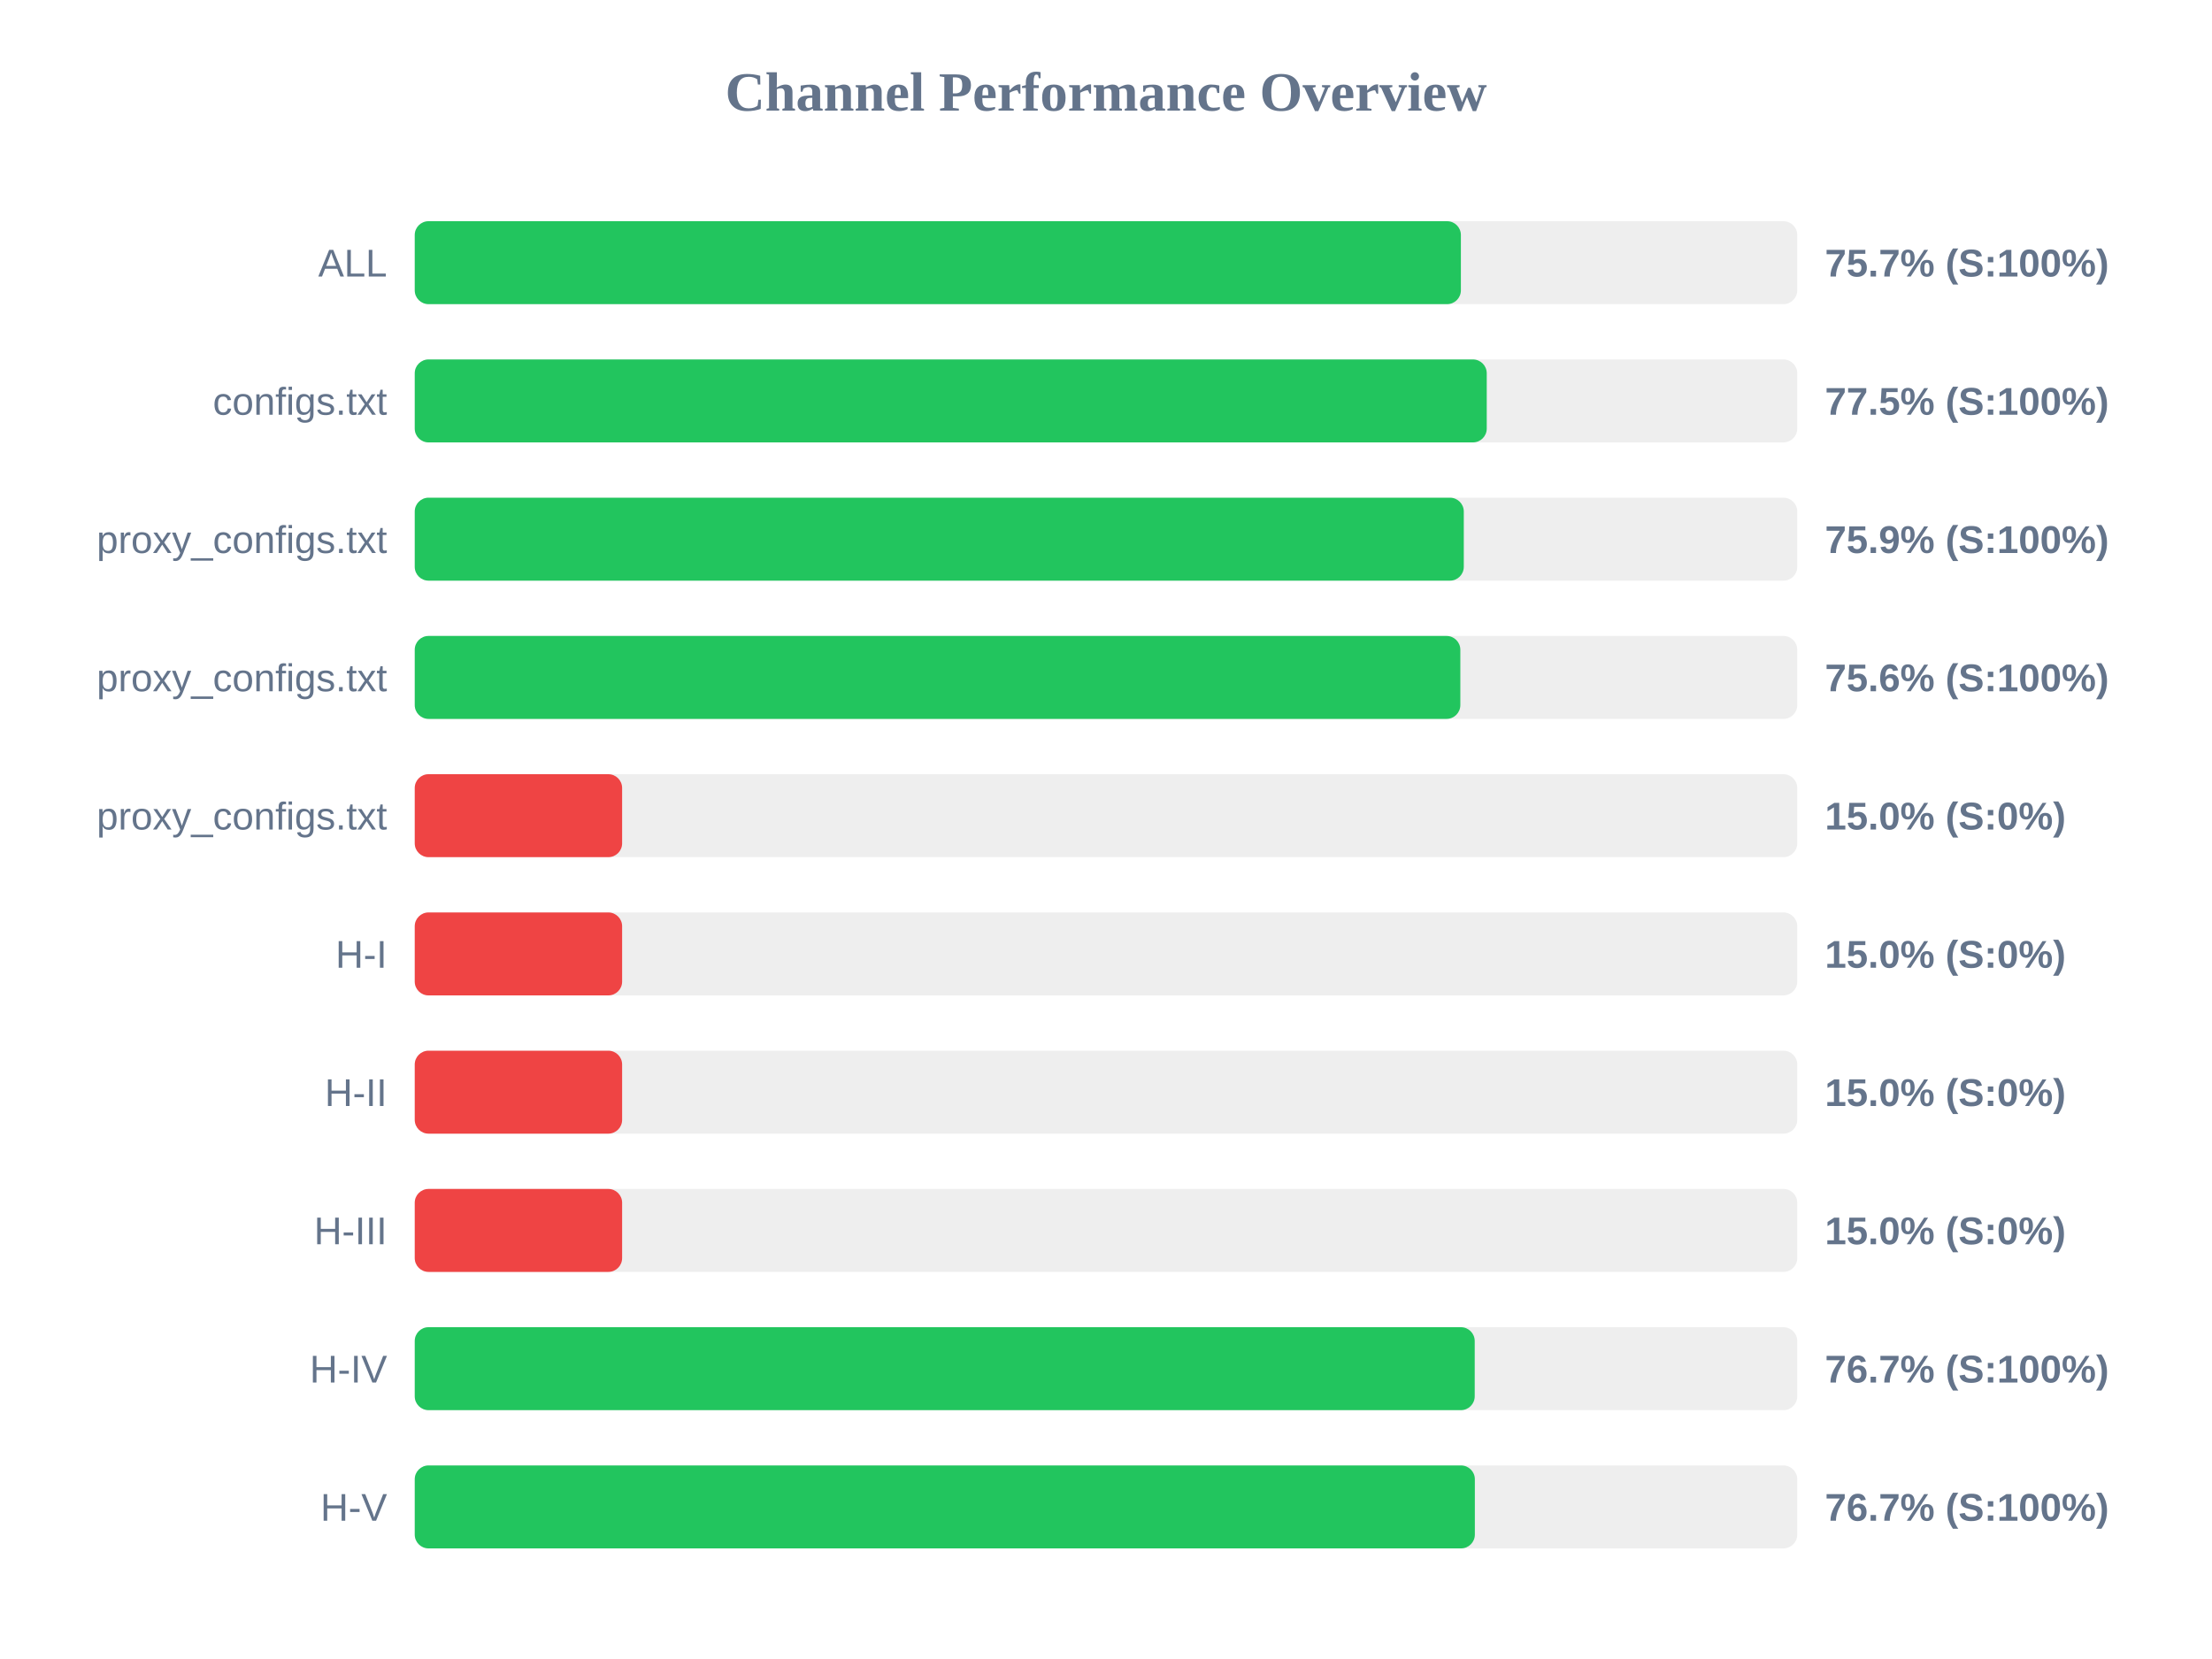
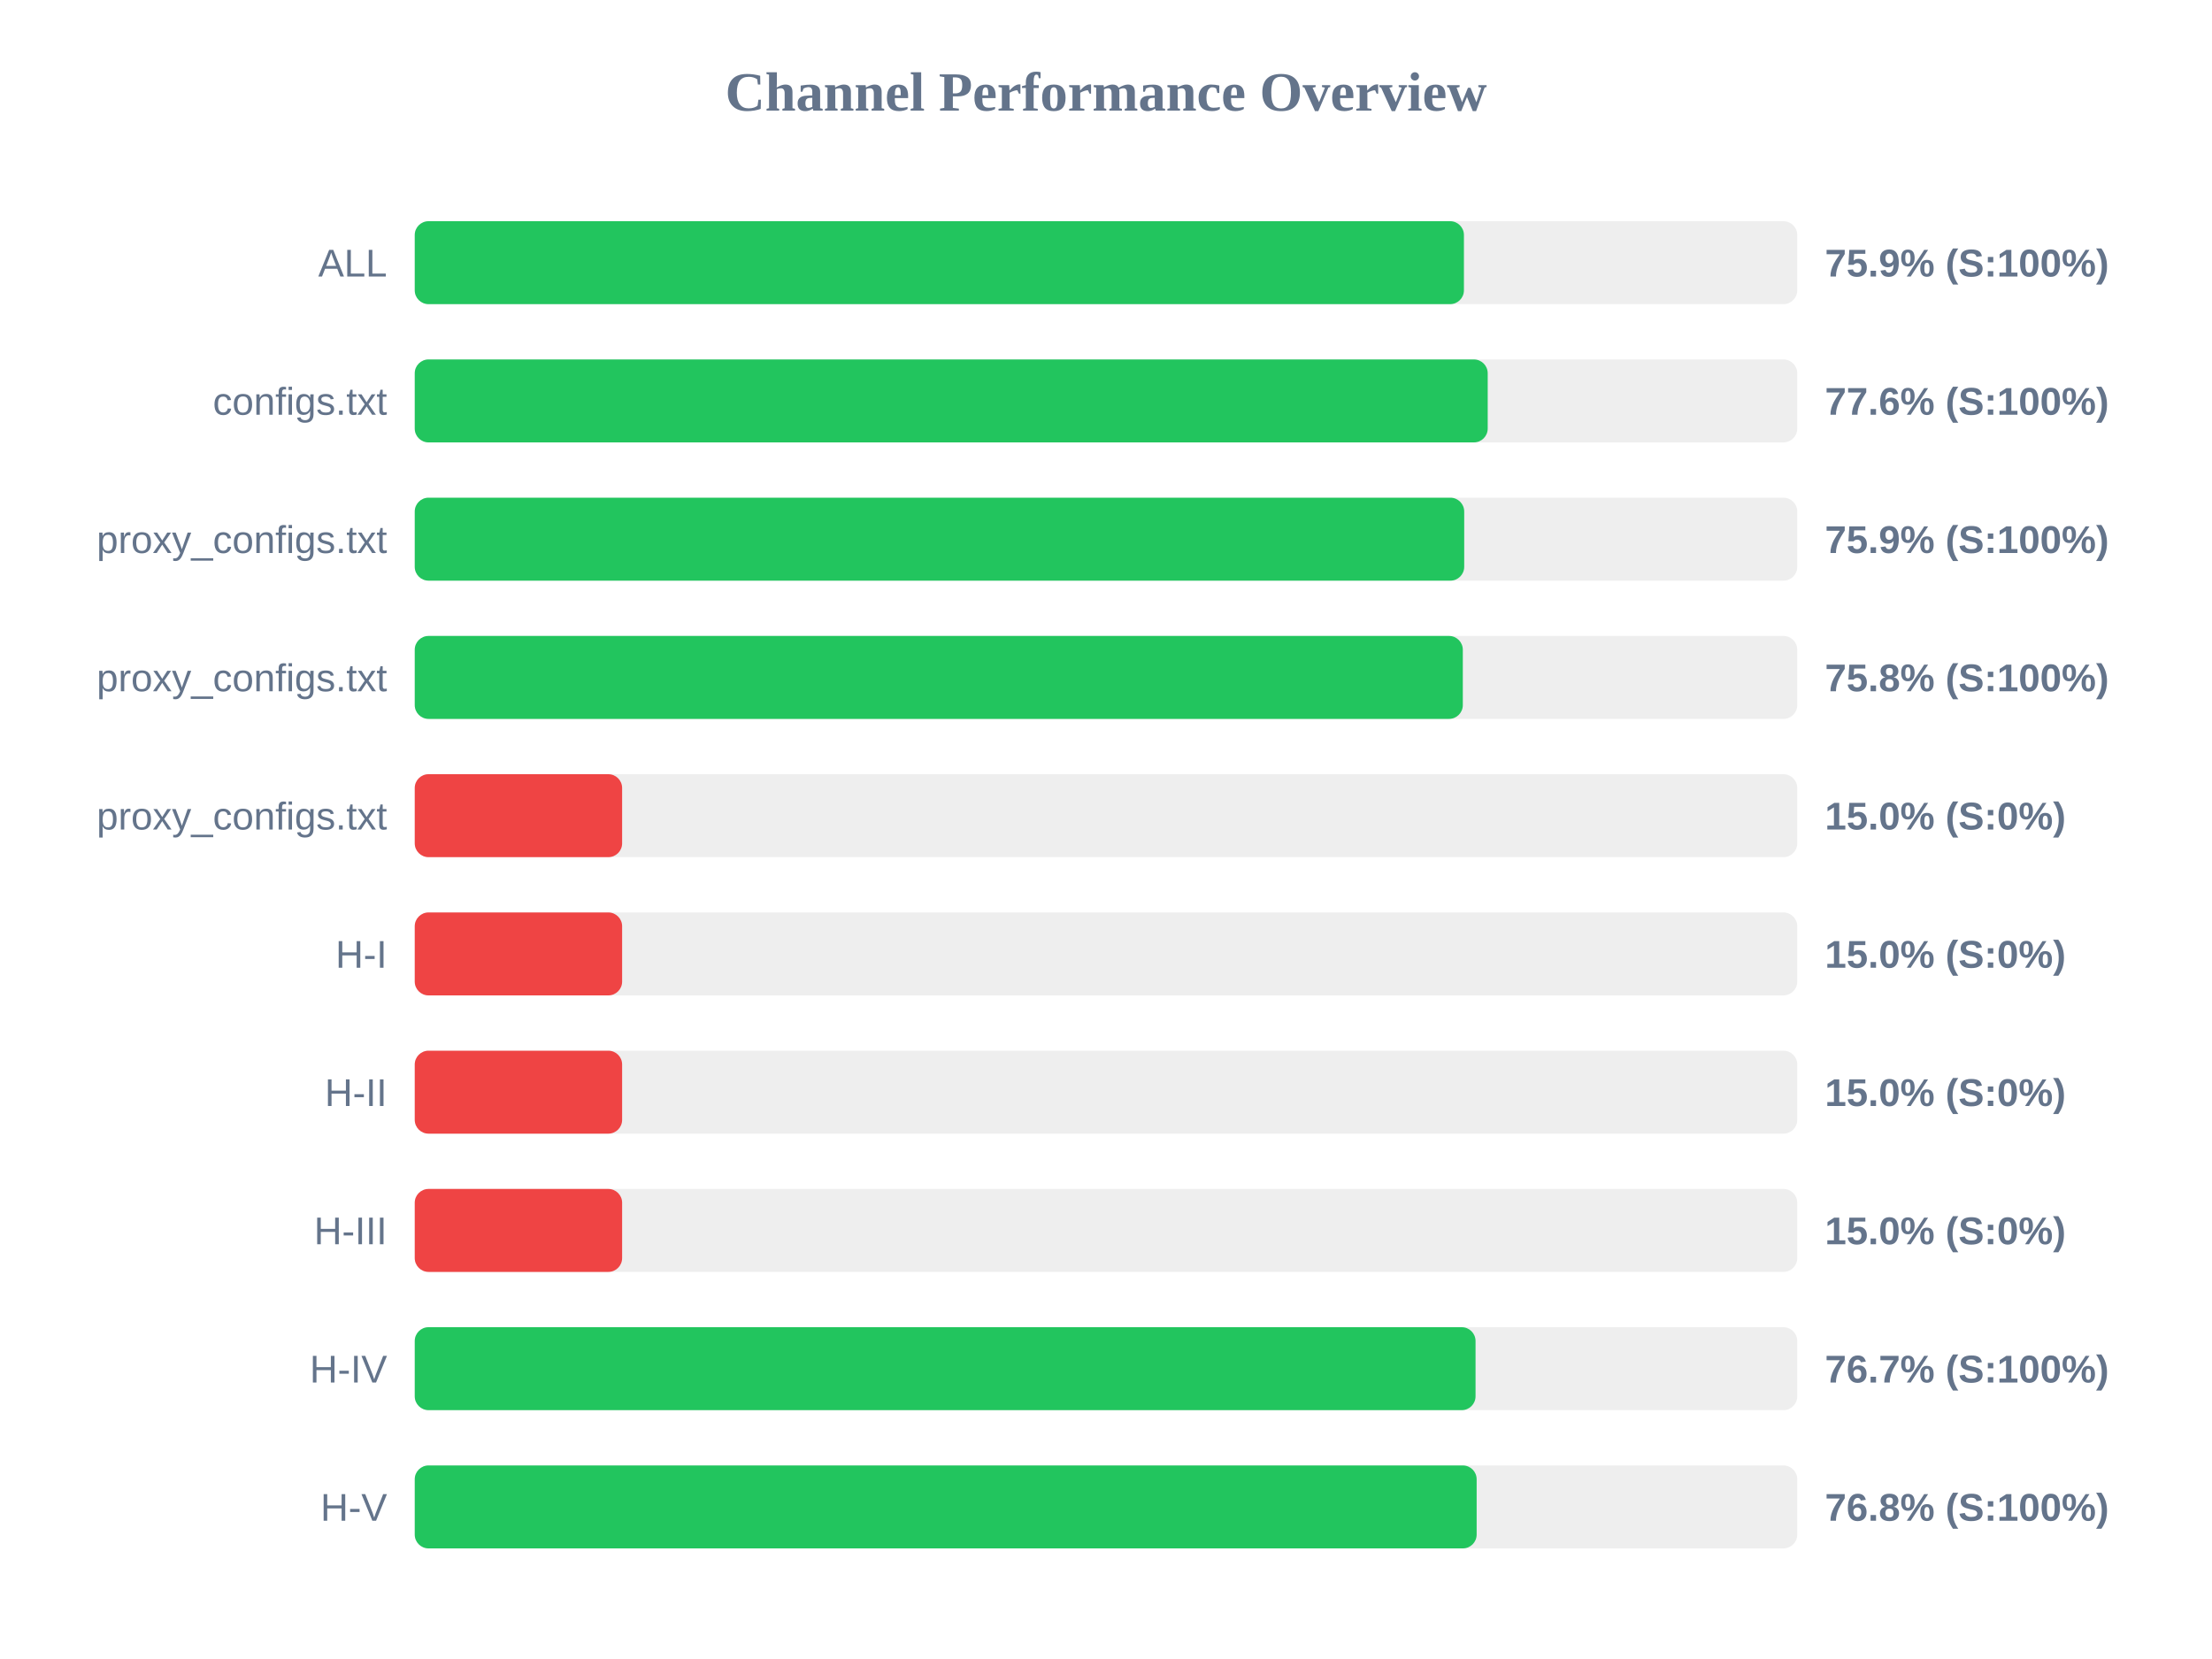
<svg xmlns="http://www.w3.org/2000/svg" width="800" height="600" version="1.1">
  <style>
        .row { font: 14px Arial; fill: #64748b; }
        .score { font: bold 14px Arial; fill: #64748b; }
    </style>
  <text x="400" y="40" text-anchor="middle" font-size="20px" font-weight="bold" fill="#64748b">Channel Performance Overview</text>
  <rect x="150" y="80" width="500" height="30" fill="#eee" rx="5" />
-   <rect x="150" y="80" width="378.35" height="30" fill="#22c55e" rx="5" />
+   <rect x="150" y="80" width="379.45" height="30" fill="#22c55e" rx="5" />
  <text x="140" y="100" text-anchor="end" class="row">ALL</text>
-   <text x="660" y="100" text-anchor="start" class="score">75.7% (S:100%)</text>
+   <text x="660" y="100" text-anchor="start" class="score">75.9% (S:100%)</text>
  <rect x="150" y="130" width="500" height="30" fill="#eee" rx="5" />
-   <rect x="150" y="130" width="387.7" height="30" fill="#22c55e" rx="5" />
+   <rect x="150" y="130" width="388.05" height="30" fill="#22c55e" rx="5" />
  <text x="140" y="150" text-anchor="end" class="row">configs.txt</text>
-   <text x="660" y="150" text-anchor="start" class="score">77.5% (S:100%)</text>
+   <text x="660" y="150" text-anchor="start" class="score">77.6% (S:100%)</text>
  <rect x="150" y="180" width="500" height="30" fill="#eee" rx="5" />
-   <rect x="150" y="180" width="379.4" height="30" fill="#22c55e" rx="5" />
+   <rect x="150" y="180" width="379.55" height="30" fill="#22c55e" rx="5" />
  <text x="140" y="200" text-anchor="end" class="row">proxy_configs.txt</text>
  <text x="660" y="200" text-anchor="start" class="score">75.9% (S:100%)</text>
  <rect x="150" y="230" width="500" height="30" fill="#eee" rx="5" />
-   <rect x="150" y="230" width="378.15" height="30" fill="#22c55e" rx="5" />
+   <rect x="150" y="230" width="379.05" height="30" fill="#22c55e" rx="5" />
  <text x="140" y="250" text-anchor="end" class="row">proxy_configs.txt</text>
-   <text x="660" y="250" text-anchor="start" class="score">75.6% (S:100%)</text>
+   <text x="660" y="250" text-anchor="start" class="score">75.8% (S:100%)</text>
  <rect x="150" y="280" width="500" height="30" fill="#eee" rx="5" />
  <rect x="150" y="280" width="75.0" height="30" fill="#ef4444" rx="5" />
  <text x="140" y="300" text-anchor="end" class="row">proxy_configs.txt</text>
  <text x="660" y="300" text-anchor="start" class="score">15.0% (S:0%)</text>
  <rect x="150" y="330" width="500" height="30" fill="#eee" rx="5" />
  <rect x="150" y="330" width="75.0" height="30" fill="#ef4444" rx="5" />
  <text x="140" y="350" text-anchor="end" class="row">H-I</text>
  <text x="660" y="350" text-anchor="start" class="score">15.0% (S:0%)</text>
  <rect x="150" y="380" width="500" height="30" fill="#eee" rx="5" />
  <rect x="150" y="380" width="75.0" height="30" fill="#ef4444" rx="5" />
  <text x="140" y="400" text-anchor="end" class="row">H-II</text>
  <text x="660" y="400" text-anchor="start" class="score">15.0% (S:0%)</text>
  <rect x="150" y="430" width="500" height="30" fill="#eee" rx="5" />
  <rect x="150" y="430" width="75.0" height="30" fill="#ef4444" rx="5" />
  <text x="140" y="450" text-anchor="end" class="row">H-III</text>
  <text x="660" y="450" text-anchor="start" class="score">15.0% (S:0%)</text>
  <rect x="150" y="480" width="500" height="30" fill="#eee" rx="5" />
-   <rect x="150" y="480" width="383.35" height="30" fill="#22c55e" rx="5" />
+   <rect x="150" y="480" width="383.65" height="30" fill="#22c55e" rx="5" />
  <text x="140" y="500" text-anchor="end" class="row">H-IV</text>
  <text x="660" y="500" text-anchor="start" class="score">76.7% (S:100%)</text>
  <rect x="150" y="530" width="500" height="30" fill="#eee" rx="5" />
-   <rect x="150" y="530" width="383.4" height="30" fill="#22c55e" rx="5" />
+   <rect x="150" y="530" width="384.05" height="30" fill="#22c55e" rx="5" />
  <text x="140" y="550" text-anchor="end" class="row">H-V</text>
-   <text x="660" y="550" text-anchor="start" class="score">76.7% (S:100%)</text>
+   <text x="660" y="550" text-anchor="start" class="score">76.8% (S:100%)</text>
</svg>
